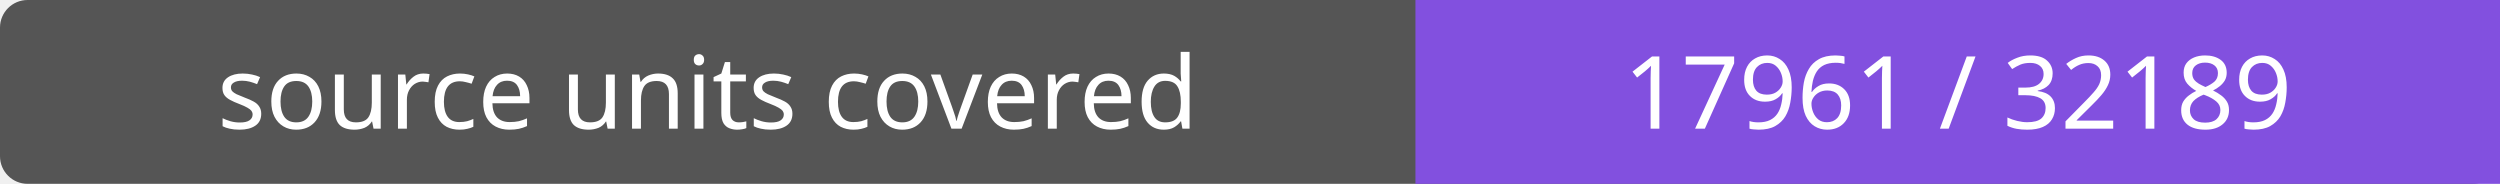
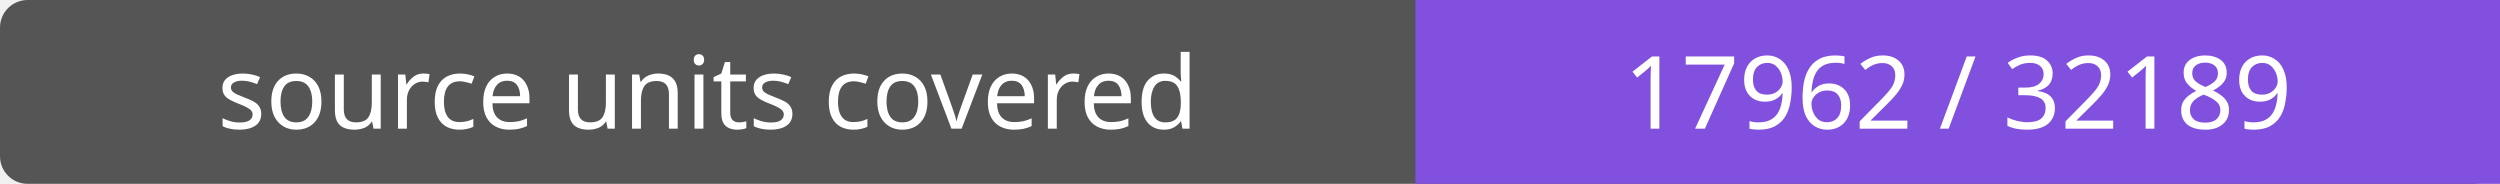
- <svg xmlns="http://www.w3.org/2000/svg" width="272" height="20" role="img" aria-label="source units covered: 17961 / 32189">
+ <svg xmlns="http://www.w3.org/2000/svg" width="272" height="20" role="img" aria-label="source units covered: 17962 / 32189">
  <rect width="272" height="20" rx="3" fill="#555" />
  <path fill="#8250df" d="M154 0h118v20H154z" />
  <g fill="#fff" text-anchor="middle" font-family="Verdana,sans-serif" font-size="11">
    <text x="77.0" y="14">source units covered</text>
-     <text x="213.0" y="14">17961 / 32189</text>
+     <text x="213.0" y="14">17962 / 32189</text>
  </g>
</svg>
